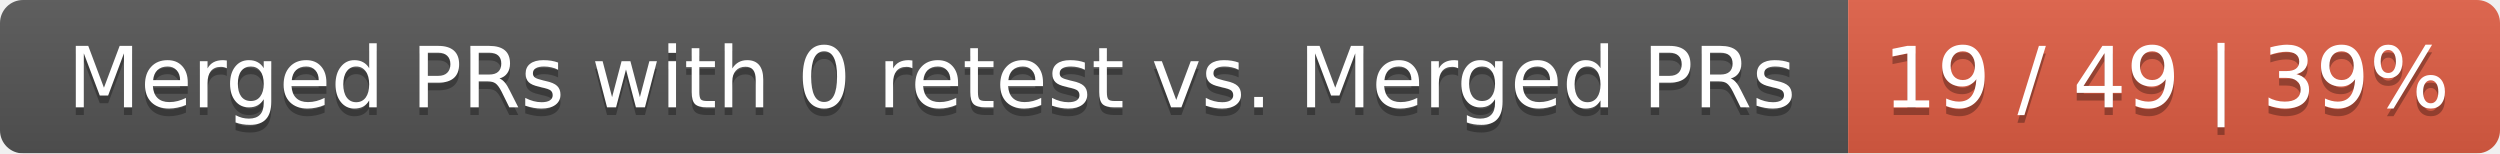
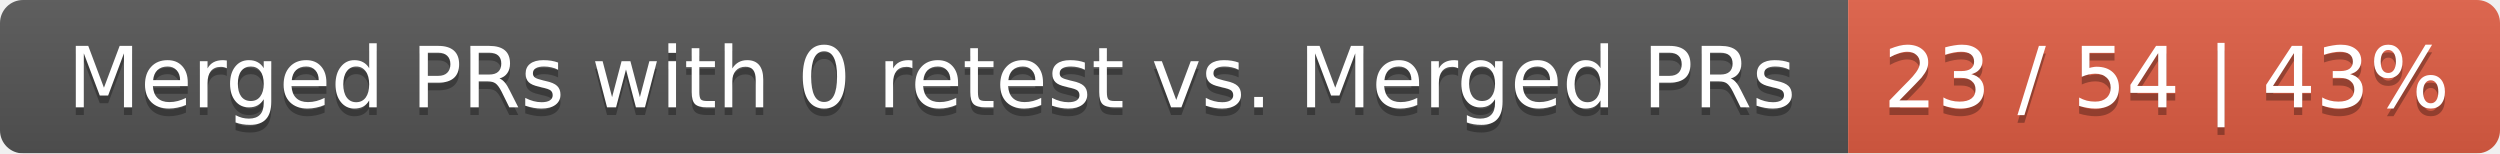
<svg xmlns="http://www.w3.org/2000/svg" width="326" height="20">
  <linearGradient id="smooth" x2="0" y2="100%">
    <stop offset="0" stop-color="#bbb" stop-opacity=".1" />
    <stop offset="1" stop-opacity=".1" />
  </linearGradient>
  <mask id="round">
    <rect width="326" height="20" rx="3" fill="#fff" />
  </mask>
  <g mask="url(#round)">
    <rect width="241" height="20" fill="#555" />
    <rect x="241" width="85" height="20" fill="#e05d44" />
    <rect width="326" height="20" fill="url(#smooth)" />
  </g>
  <g fill="#fff" text-anchor="middle" font-family="DejaVu Sans,Verdana,Geneva,sans-serif" font-size="11">
    <text x="121.5" y="15" fill="#010101" fill-opacity=".3">Merged PRs with 0 retest vs. Merged PRs</text>
    <text x="121.5" y="14">Merged PRs with 0 retest vs. Merged PRs</text>
-     <text x="282.5" y="15" fill="#010101" fill-opacity=".3">19 / 49 | 39%</text>
-     <text x="282.5" y="14">19 / 49 | 39%</text>
+     <text x="282.5" y="15" fill="#010101" fill-opacity=".3">23 / 54 | 43%</text>
+     <text x="282.5" y="14">23 / 54 | 43%</text>
  </g>
</svg>
